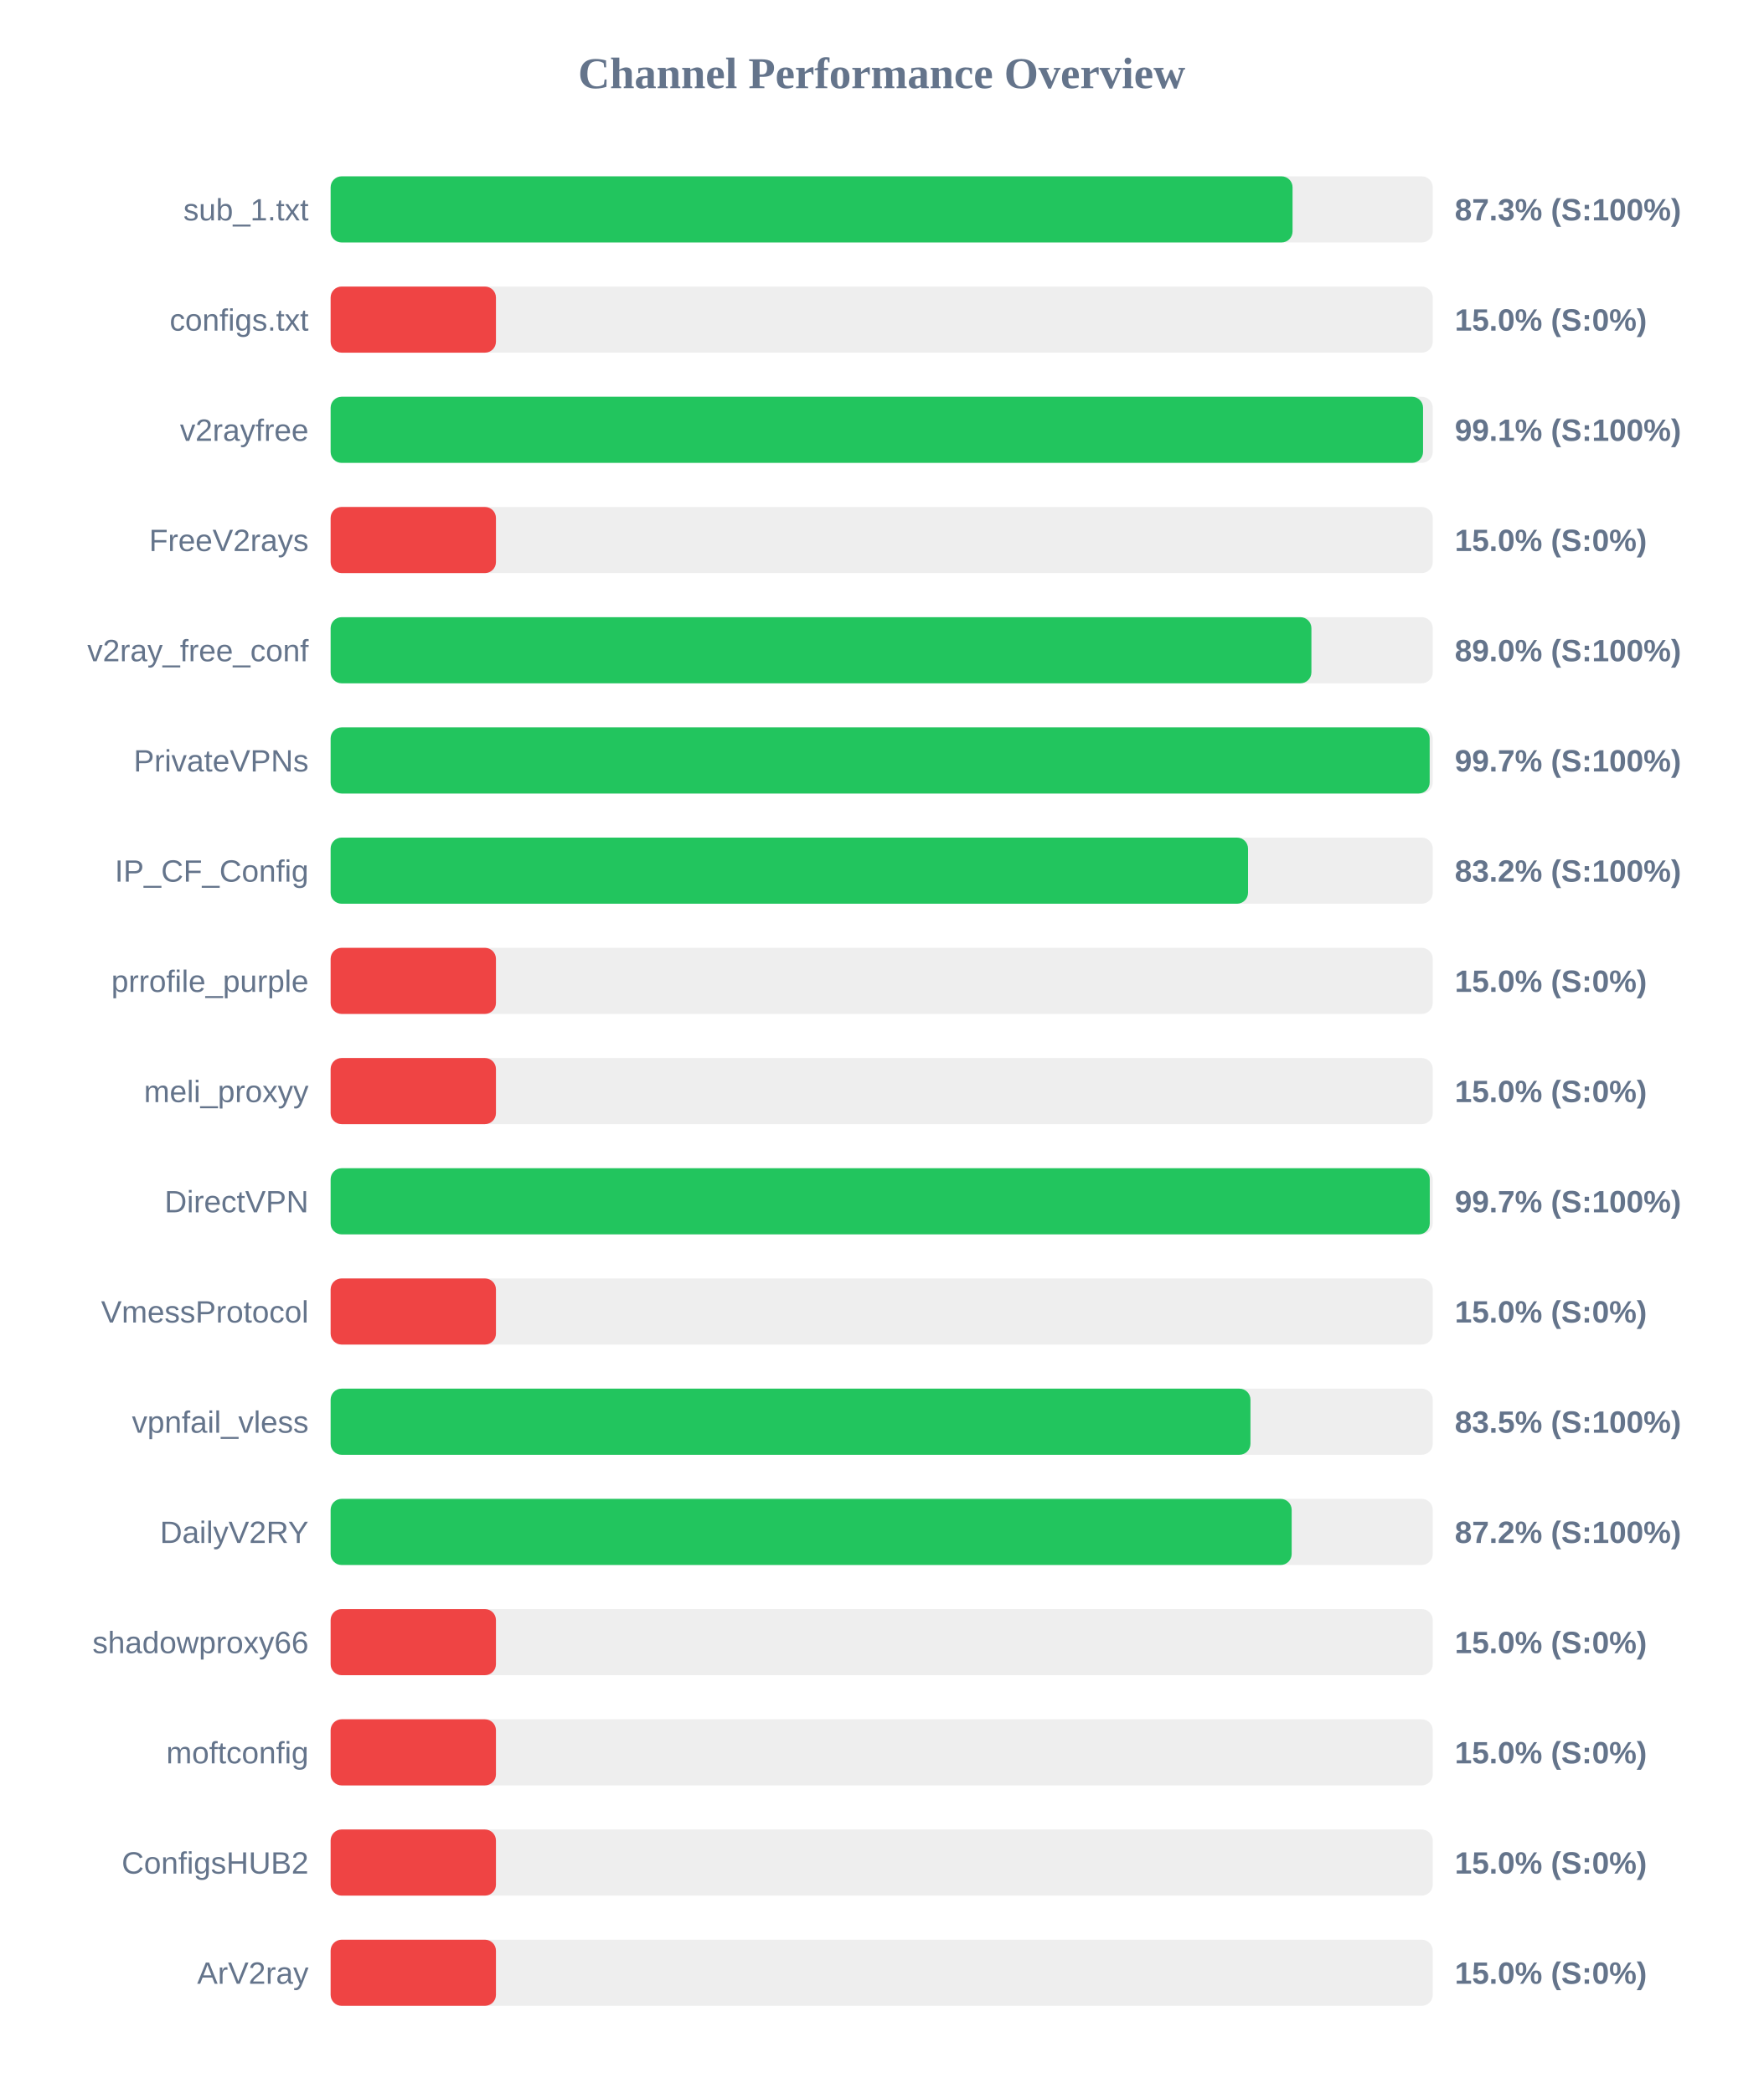
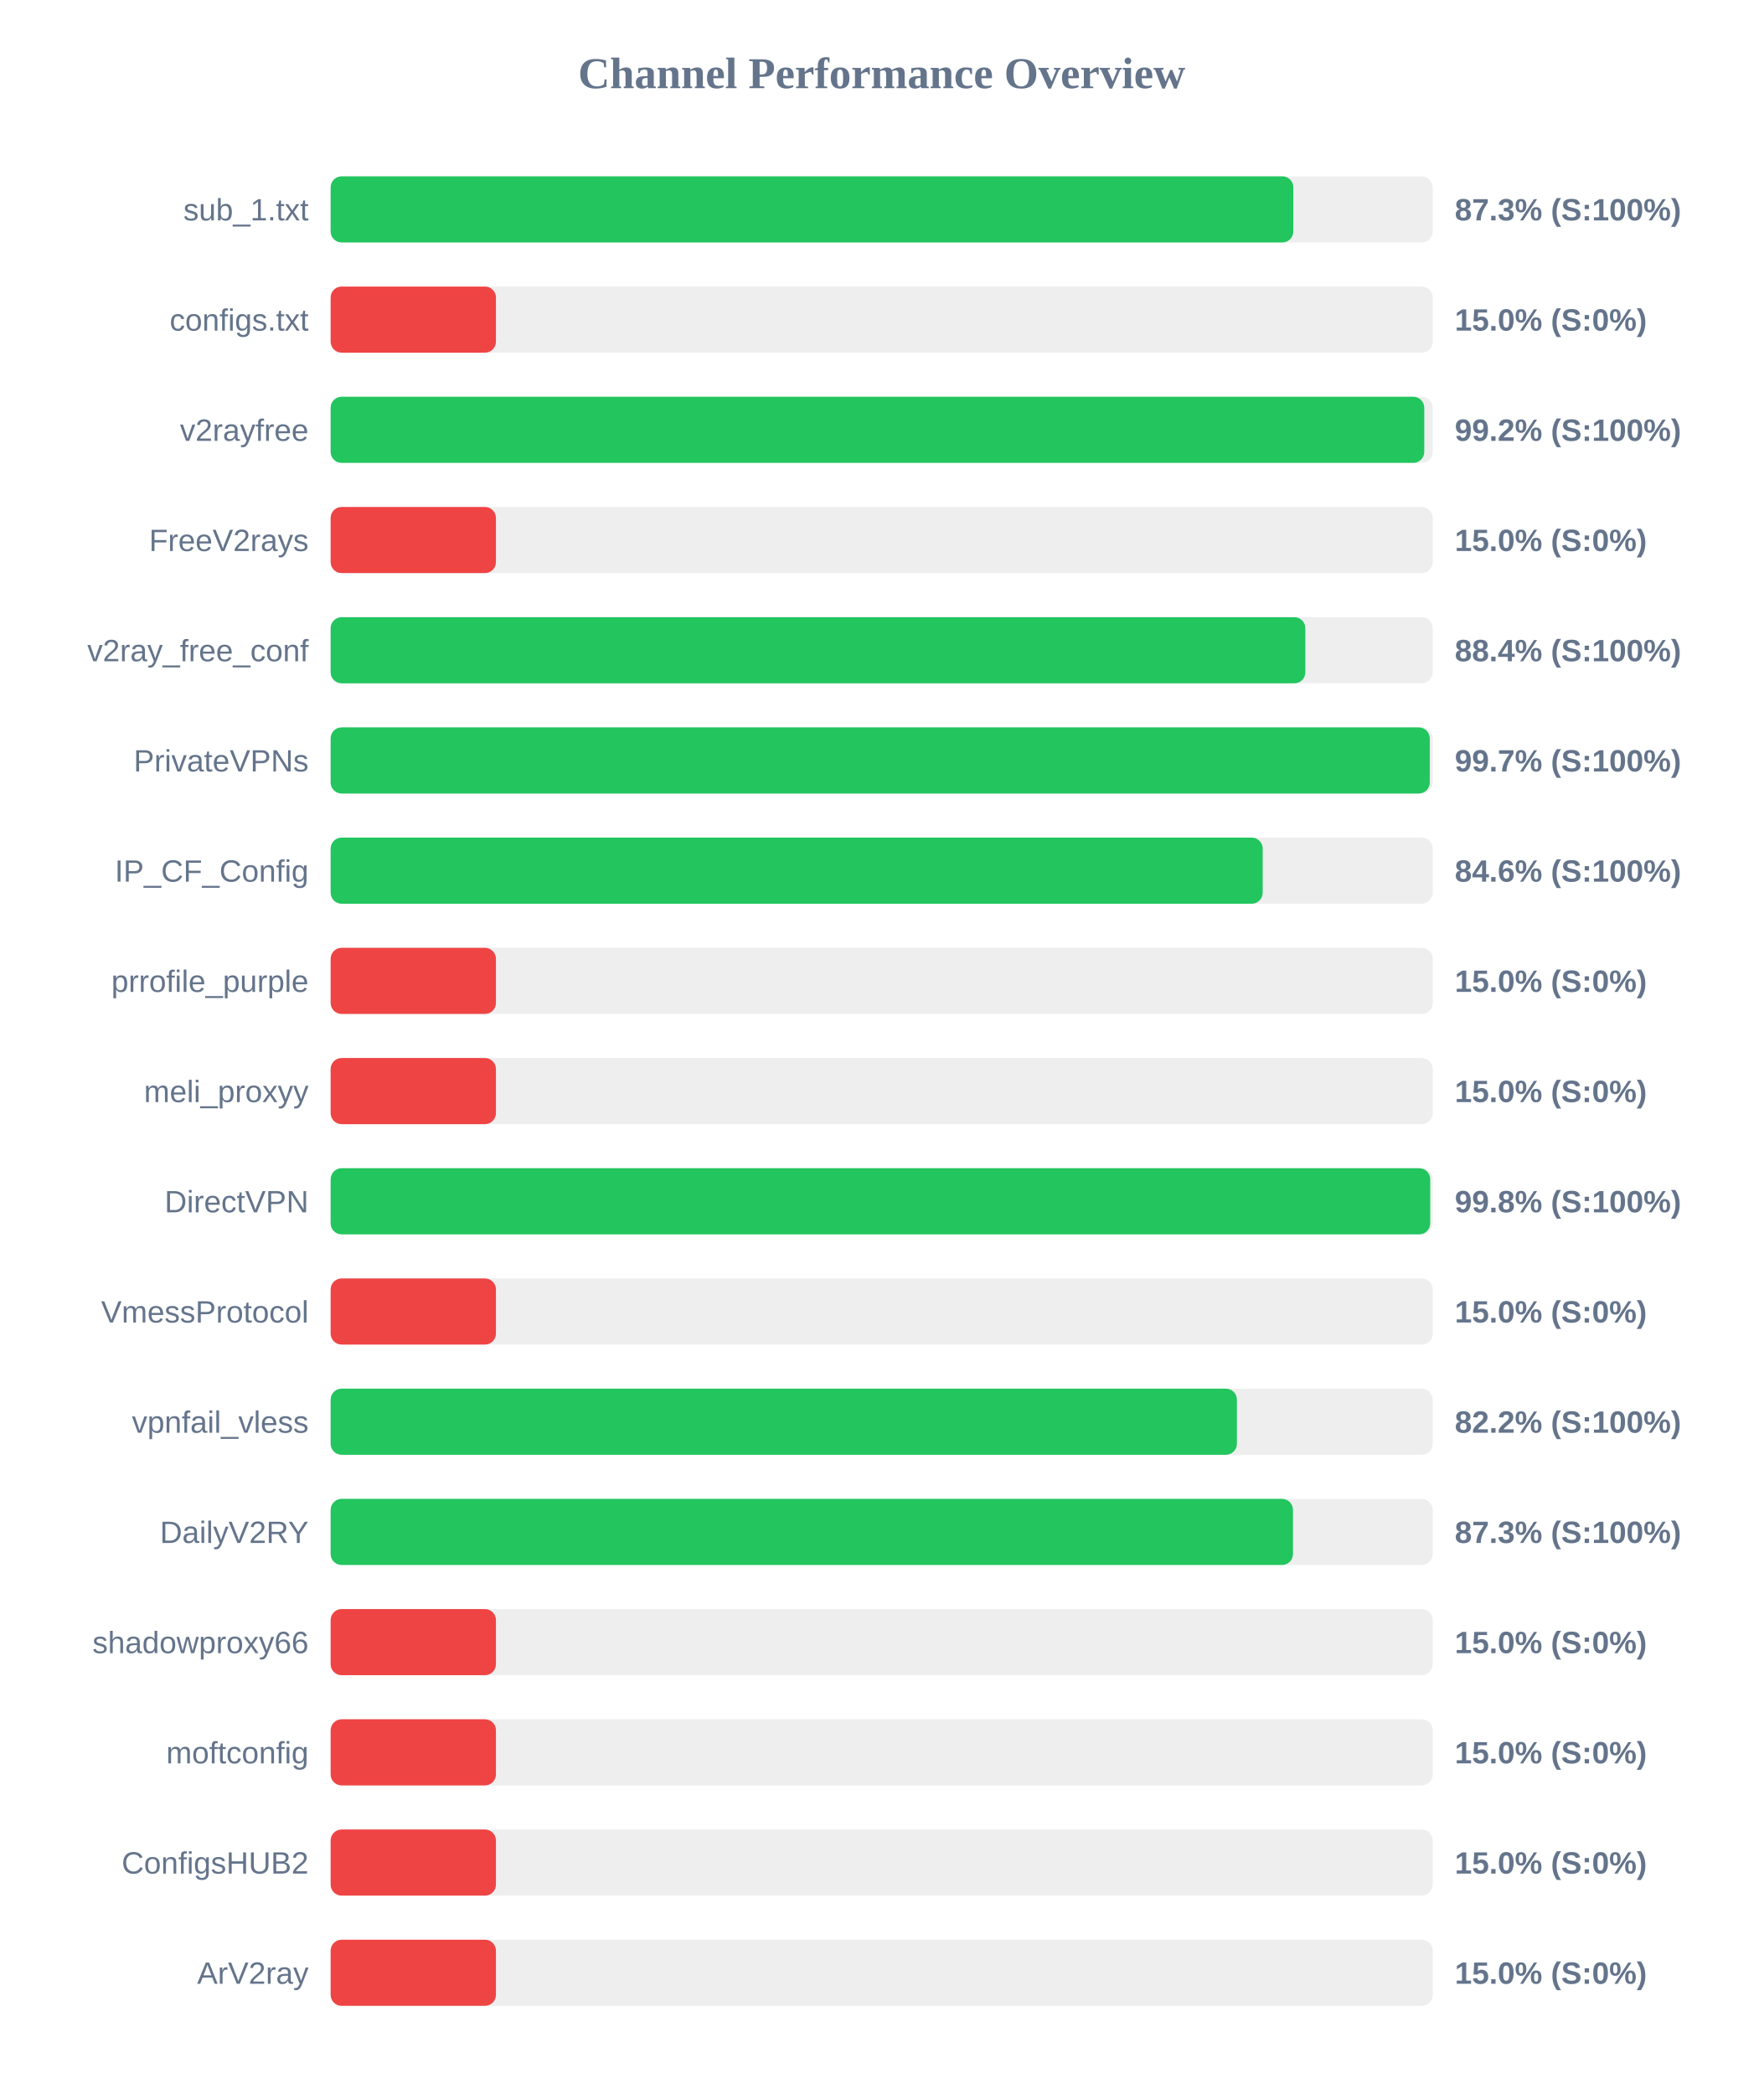
<svg xmlns="http://www.w3.org/2000/svg" width="800" height="950" version="1.1">
  <style>
        .row { font: 14px Arial; fill: #64748b; }
        .score { font: bold 14px Arial; fill: #64748b; }
    </style>
  <text x="400" y="40" text-anchor="middle" font-size="20px" font-weight="bold" fill="#64748b">Channel Performance Overview</text>
  <rect x="150" y="80" width="500" height="30" fill="#eee" rx="5" />
-   <rect x="150" y="80" width="436.4" height="30" fill="#22c55e" rx="5" />
+   <rect x="150" y="80" width="436.75" height="30" fill="#22c55e" rx="5" />
  <text x="140" y="100" text-anchor="end" class="row">sub_1.txt</text>
  <text x="660" y="100" text-anchor="start" class="score">87.3% (S:100%)</text>
  <rect x="150" y="130" width="500" height="30" fill="#eee" rx="5" />
  <rect x="150" y="130" width="75.0" height="30" fill="#ef4444" rx="5" />
  <text x="140" y="150" text-anchor="end" class="row">configs.txt</text>
  <text x="660" y="150" text-anchor="start" class="score">15.0% (S:0%)</text>
  <rect x="150" y="180" width="500" height="30" fill="#eee" rx="5" />
-   <rect x="150" y="180" width="495.6" height="30" fill="#22c55e" rx="5" />
+   <rect x="150" y="180" width="496.15" height="30" fill="#22c55e" rx="5" />
  <text x="140" y="200" text-anchor="end" class="row">v2rayfree</text>
-   <text x="660" y="200" text-anchor="start" class="score">99.1% (S:100%)</text>
+   <text x="660" y="200" text-anchor="start" class="score">99.2% (S:100%)</text>
  <rect x="150" y="230" width="500" height="30" fill="#eee" rx="5" />
  <rect x="150" y="230" width="75.0" height="30" fill="#ef4444" rx="5" />
  <text x="140" y="250" text-anchor="end" class="row">FreeV2rays</text>
  <text x="660" y="250" text-anchor="start" class="score">15.0% (S:0%)</text>
  <rect x="150" y="280" width="500" height="30" fill="#eee" rx="5" />
-   <rect x="150" y="280" width="444.95" height="30" fill="#22c55e" rx="5" />
+   <rect x="150" y="280" width="442.2" height="30" fill="#22c55e" rx="5" />
  <text x="140" y="300" text-anchor="end" class="row">v2ray_free_conf</text>
-   <text x="660" y="300" text-anchor="start" class="score">89.0% (S:100%)</text>
+   <text x="660" y="300" text-anchor="start" class="score">88.4% (S:100%)</text>
  <rect x="150" y="330" width="500" height="30" fill="#eee" rx="5" />
-   <rect x="150" y="330" width="498.6" height="30" fill="#22c55e" rx="5" />
+   <rect x="150" y="330" width="498.65" height="30" fill="#22c55e" rx="5" />
  <text x="140" y="350" text-anchor="end" class="row">PrivateVPNs</text>
  <text x="660" y="350" text-anchor="start" class="score">99.7% (S:100%)</text>
  <rect x="150" y="380" width="500" height="30" fill="#eee" rx="5" />
-   <rect x="150" y="380" width="416.2" height="30" fill="#22c55e" rx="5" />
+   <rect x="150" y="380" width="422.85" height="30" fill="#22c55e" rx="5" />
  <text x="140" y="400" text-anchor="end" class="row">IP_CF_Config</text>
-   <text x="660" y="400" text-anchor="start" class="score">83.2% (S:100%)</text>
+   <text x="660" y="400" text-anchor="start" class="score">84.6% (S:100%)</text>
  <rect x="150" y="430" width="500" height="30" fill="#eee" rx="5" />
  <rect x="150" y="430" width="75.0" height="30" fill="#ef4444" rx="5" />
  <text x="140" y="450" text-anchor="end" class="row">prrofile_purple</text>
  <text x="660" y="450" text-anchor="start" class="score">15.0% (S:0%)</text>
  <rect x="150" y="480" width="500" height="30" fill="#eee" rx="5" />
  <rect x="150" y="480" width="75.0" height="30" fill="#ef4444" rx="5" />
  <text x="140" y="500" text-anchor="end" class="row">meli_proxyy</text>
  <text x="660" y="500" text-anchor="start" class="score">15.0% (S:0%)</text>
  <rect x="150" y="530" width="500" height="30" fill="#eee" rx="5" />
-   <rect x="150" y="530" width="498.65" height="30" fill="#22c55e" rx="5" />
+   <rect x="150" y="530" width="498.85" height="30" fill="#22c55e" rx="5" />
  <text x="140" y="550" text-anchor="end" class="row">DirectVPN</text>
-   <text x="660" y="550" text-anchor="start" class="score">99.7% (S:100%)</text>
+   <text x="660" y="550" text-anchor="start" class="score">99.8% (S:100%)</text>
  <rect x="150" y="580" width="500" height="30" fill="#eee" rx="5" />
  <rect x="150" y="580" width="75.0" height="30" fill="#ef4444" rx="5" />
  <text x="140" y="600" text-anchor="end" class="row">VmessProtocol</text>
  <text x="660" y="600" text-anchor="start" class="score">15.0% (S:0%)</text>
  <rect x="150" y="630" width="500" height="30" fill="#eee" rx="5" />
-   <rect x="150" y="630" width="417.3" height="30" fill="#22c55e" rx="5" />
+   <rect x="150" y="630" width="411.15" height="30" fill="#22c55e" rx="5" />
  <text x="140" y="650" text-anchor="end" class="row">vpnfail_vless</text>
-   <text x="660" y="650" text-anchor="start" class="score">83.5% (S:100%)</text>
+   <text x="660" y="650" text-anchor="start" class="score">82.2% (S:100%)</text>
  <rect x="150" y="680" width="500" height="30" fill="#eee" rx="5" />
-   <rect x="150" y="680" width="436.0" height="30" fill="#22c55e" rx="5" />
+   <rect x="150" y="680" width="436.6" height="30" fill="#22c55e" rx="5" />
  <text x="140" y="700" text-anchor="end" class="row">DailyV2RY</text>
-   <text x="660" y="700" text-anchor="start" class="score">87.2% (S:100%)</text>
+   <text x="660" y="700" text-anchor="start" class="score">87.3% (S:100%)</text>
  <rect x="150" y="730" width="500" height="30" fill="#eee" rx="5" />
  <rect x="150" y="730" width="75.0" height="30" fill="#ef4444" rx="5" />
  <text x="140" y="750" text-anchor="end" class="row">shadowproxy66</text>
  <text x="660" y="750" text-anchor="start" class="score">15.0% (S:0%)</text>
  <rect x="150" y="780" width="500" height="30" fill="#eee" rx="5" />
  <rect x="150" y="780" width="75.0" height="30" fill="#ef4444" rx="5" />
  <text x="140" y="800" text-anchor="end" class="row">moftconfig</text>
  <text x="660" y="800" text-anchor="start" class="score">15.0% (S:0%)</text>
  <rect x="150" y="830" width="500" height="30" fill="#eee" rx="5" />
  <rect x="150" y="830" width="75.0" height="30" fill="#ef4444" rx="5" />
  <text x="140" y="850" text-anchor="end" class="row">ConfigsHUB2</text>
  <text x="660" y="850" text-anchor="start" class="score">15.0% (S:0%)</text>
  <rect x="150" y="880" width="500" height="30" fill="#eee" rx="5" />
  <rect x="150" y="880" width="75.0" height="30" fill="#ef4444" rx="5" />
  <text x="140" y="900" text-anchor="end" class="row">ArV2ray</text>
  <text x="660" y="900" text-anchor="start" class="score">15.0% (S:0%)</text>
</svg>
